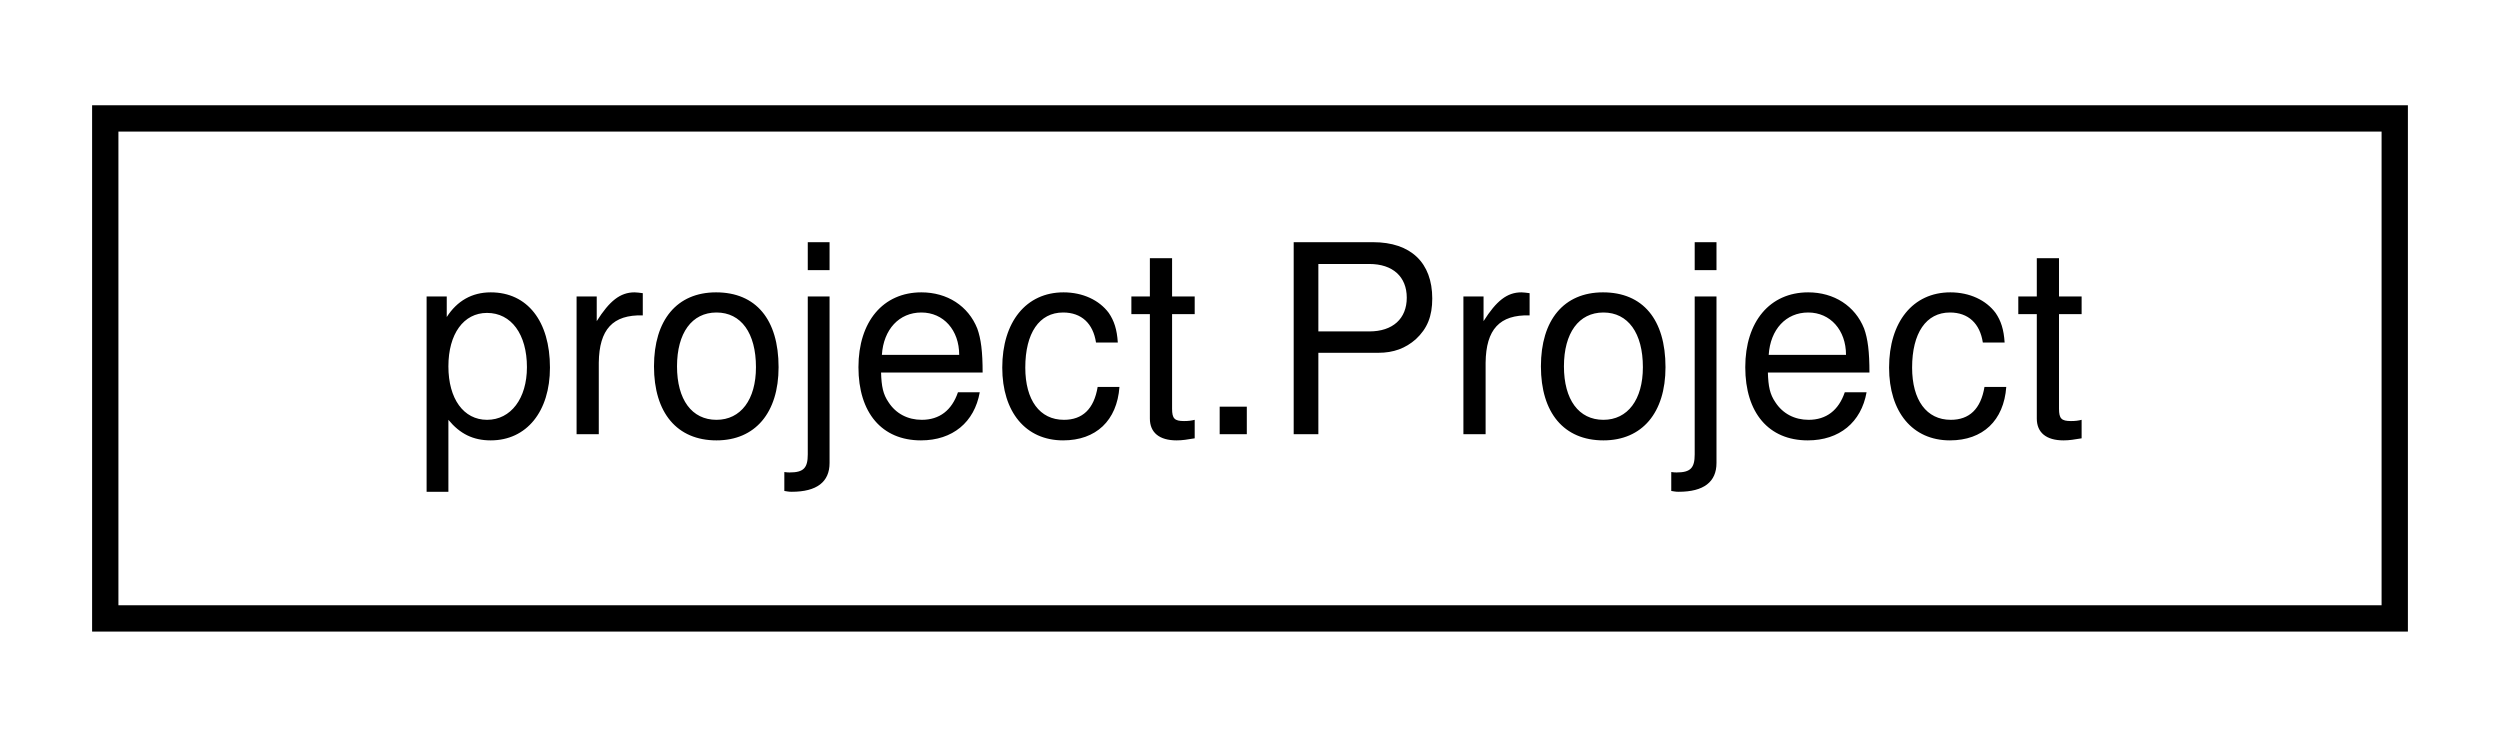
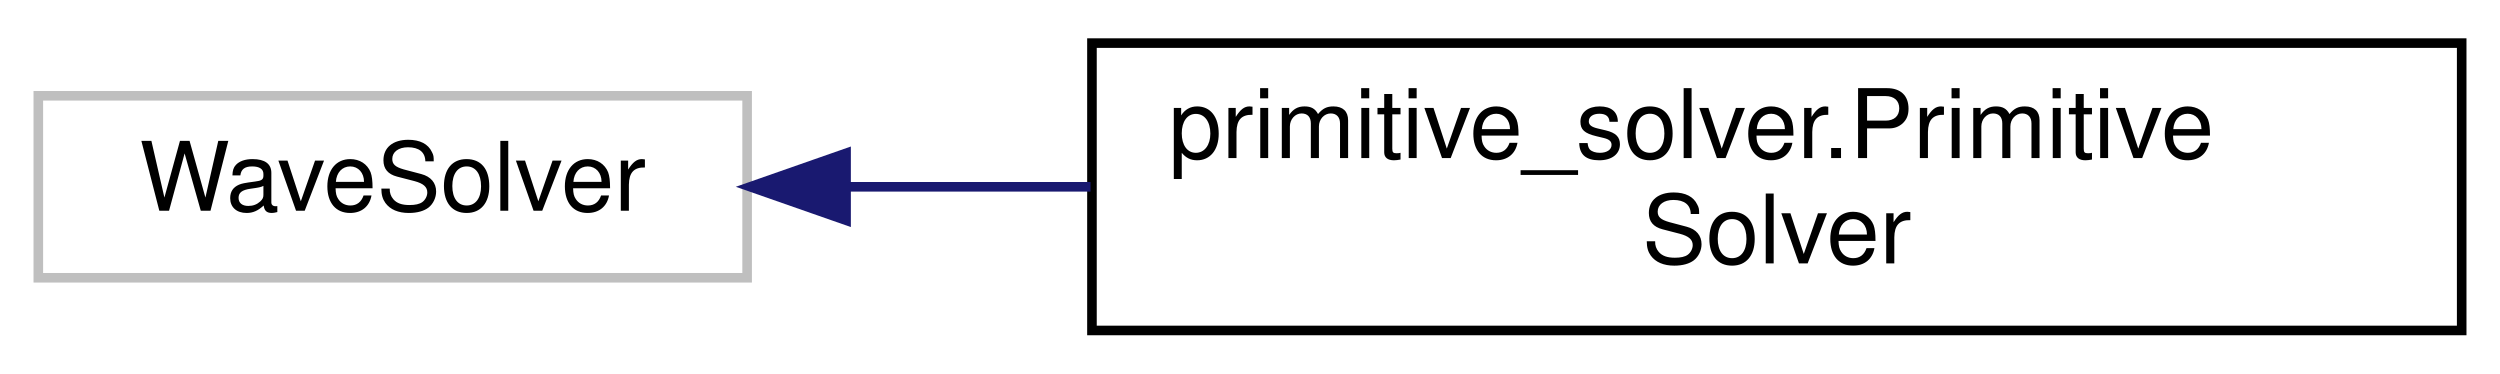
- <svg xmlns="http://www.w3.org/2000/svg" xmlns:xlink="http://www.w3.org/1999/xlink" width="95pt" height="28pt" viewBox="0.00 0.00 95.00 28.00">
-   <g id="graph0" class="graph" transform="scale(1 1) rotate(0) translate(4 24)">
+ <svg xmlns="http://www.w3.org/2000/svg" xmlns:xlink="http://www.w3.org/1999/xlink" width="261pt" height="39pt" viewBox="0.00 0.00 261.00 39.00">
+   <g id="graph0" class="graph" transform="scale(1 1) rotate(0) translate(4 35)">
    <g id="node1" class="node">
      <g id="a_node1">
-         <a xlink:href="d2/d05/classproject_1_1_project.html" target="_top" xlink:title="Kratos Multiphysics multistage project container.">
-           <polygon fill="none" stroke="black" points="0,-0.5 0,-19.5 87,-19.5 87,-0.5 0,-0.5" />
-           <text text-anchor="middle" x="43.5" y="-7.5" font-family="Helvetica,sans-Serif" font-size="10.00">project.Project</text>
+         <a xlink:title=" ">
+           <polygon fill="none" stroke="#bfbfbf" points="0,-6 0,-25 74,-25 74,-6 0,-6" />
+           <text text-anchor="middle" x="37" y="-13" font-family="Helvetica,sans-Serif" font-size="10.00">WaveSolver</text>
        </a>
      </g>
    </g>
+     <g id="node2" class="node">
+       <g id="a_node2">
+         <a xlink:href="d8/dfa/classprimitive__solver_1_1_primitive_solver.html" target="_top" xlink:title=" ">
+           <polygon fill="none" stroke="black" points="110,-0.5 110,-30.5 253,-30.5 253,-0.5 110,-0.5" />
+           <text text-anchor="start" x="118" y="-18.5" font-family="Helvetica,sans-Serif" font-size="10.00">primitive_solver.Primitive</text>
+           <text text-anchor="middle" x="181.5" y="-7.5" font-family="Helvetica,sans-Serif" font-size="10.00">Solver</text>
+         </a>
+       </g>
+     </g>
+     <g id="edge1" class="edge">
+       <path fill="none" stroke="midnightblue" d="M84.37,-15.5C92.53,-15.5 101.19,-15.5 109.85,-15.5" />
+       <polygon fill="midnightblue" stroke="midnightblue" points="84.33,-12 74.33,-15.5 84.33,-19 84.33,-12" />
+     </g>
  </g>
</svg>
